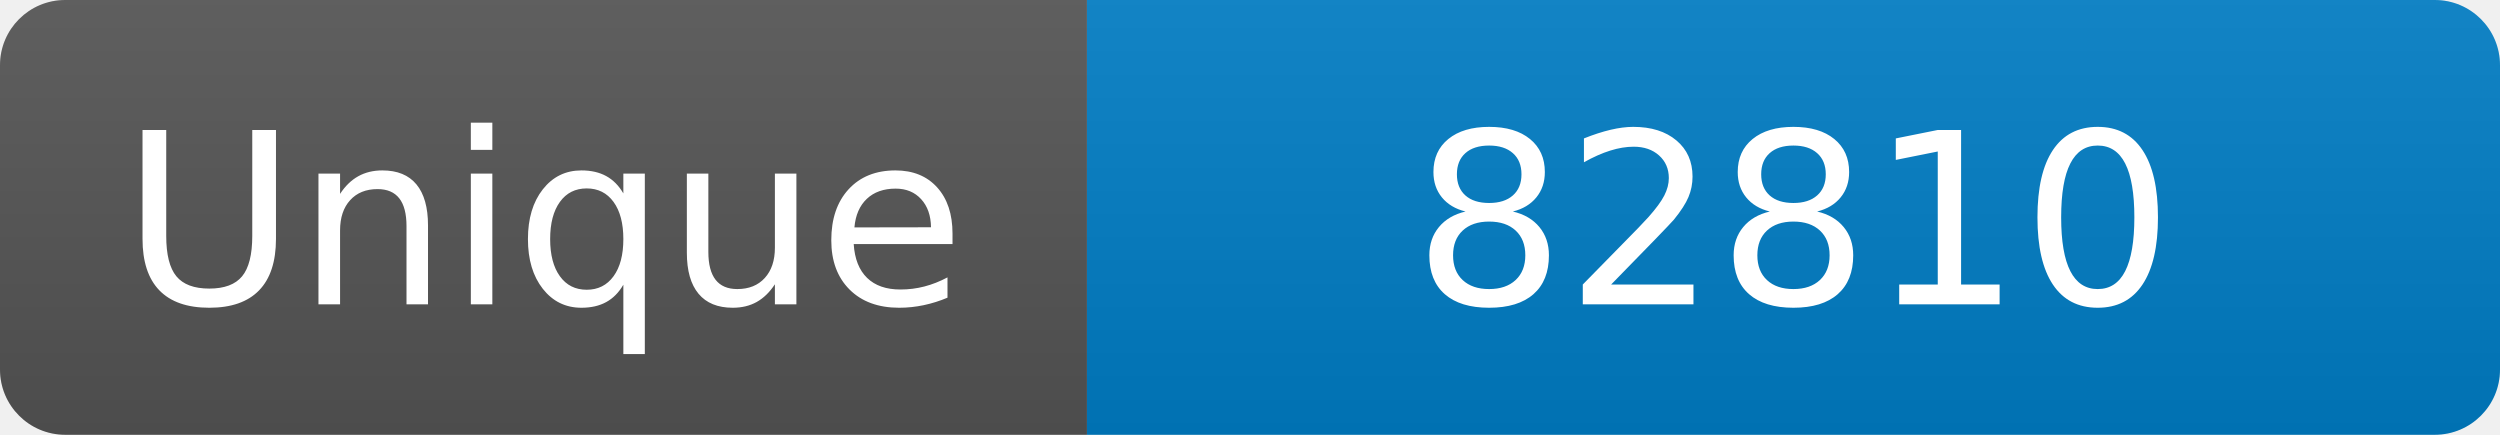
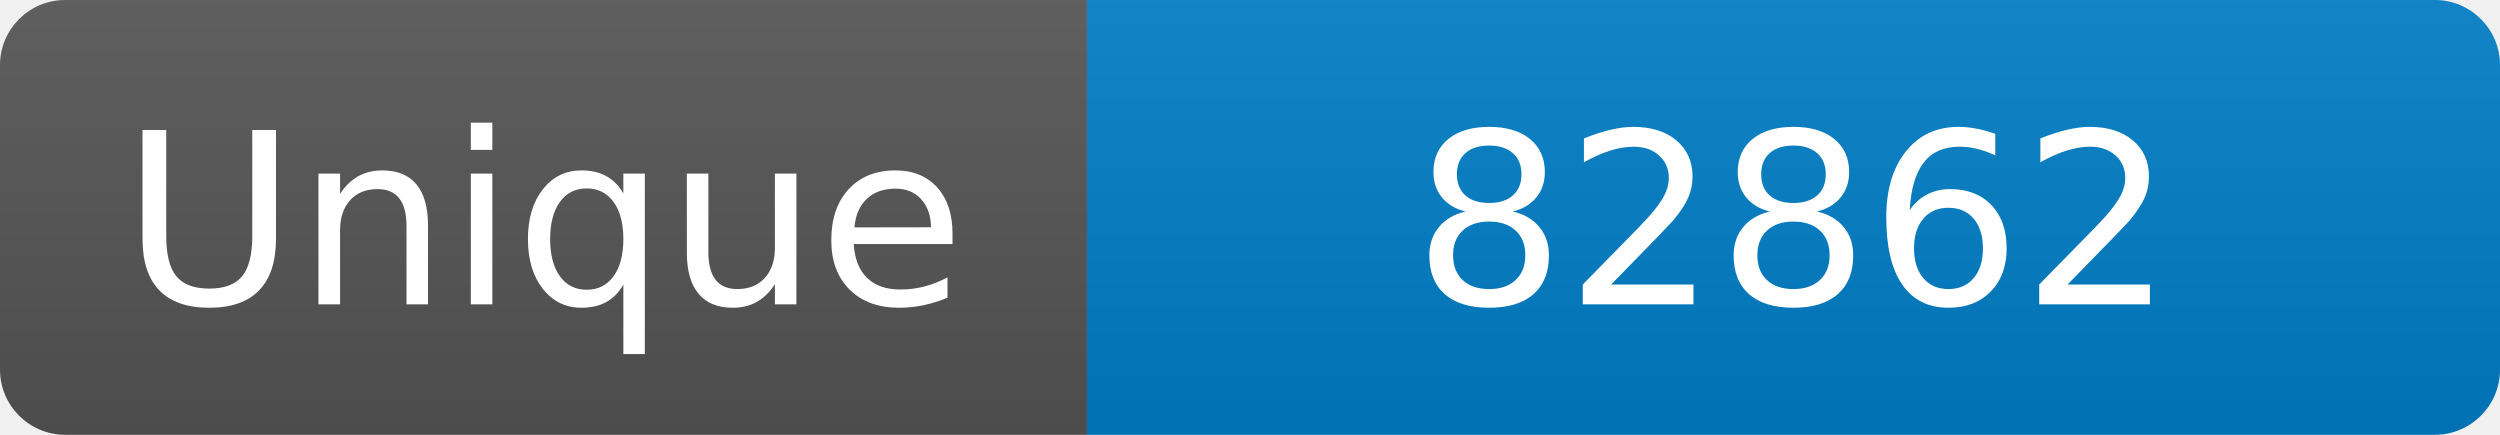
<svg xmlns="http://www.w3.org/2000/svg" width="115" height="20" role="img" aria-label="Maintained?: yes">
  <linearGradient id="s" x2="0" y2="100%">
    <stop offset="0" stop-color="#bbb" stop-opacity=".1" />
    <stop offset="1" stop-opacity=".1" />
  </linearGradient>
  <clipPath id="r">
    <rect width="115" height="20" rx="3" fill="#fff" />
  </clipPath>
  <g clip-path="url(#r)">
    <rect width="50" height="20" fill="#555" />
    <rect x="50" width="160" height="20" fill="#007ec6" />
    <rect width="115" height="20" fill="url(#s)" />
  </g>
  <g fill="#fff" text-anchor="middle" font-family="Verdana,Geneva,DejaVu Sans,sans-serif" font-size="110">
    <text x="250" y="140" transform="scale(.1)" fill="#fff">Unique</text>
-     <text x="825" y="140" transform="scale(.1)" fill="#fff">82810</text>
+     <text x="825" y="140" transform="scale(.1)" fill="#fff">82862</text>
  </g>
</svg>
